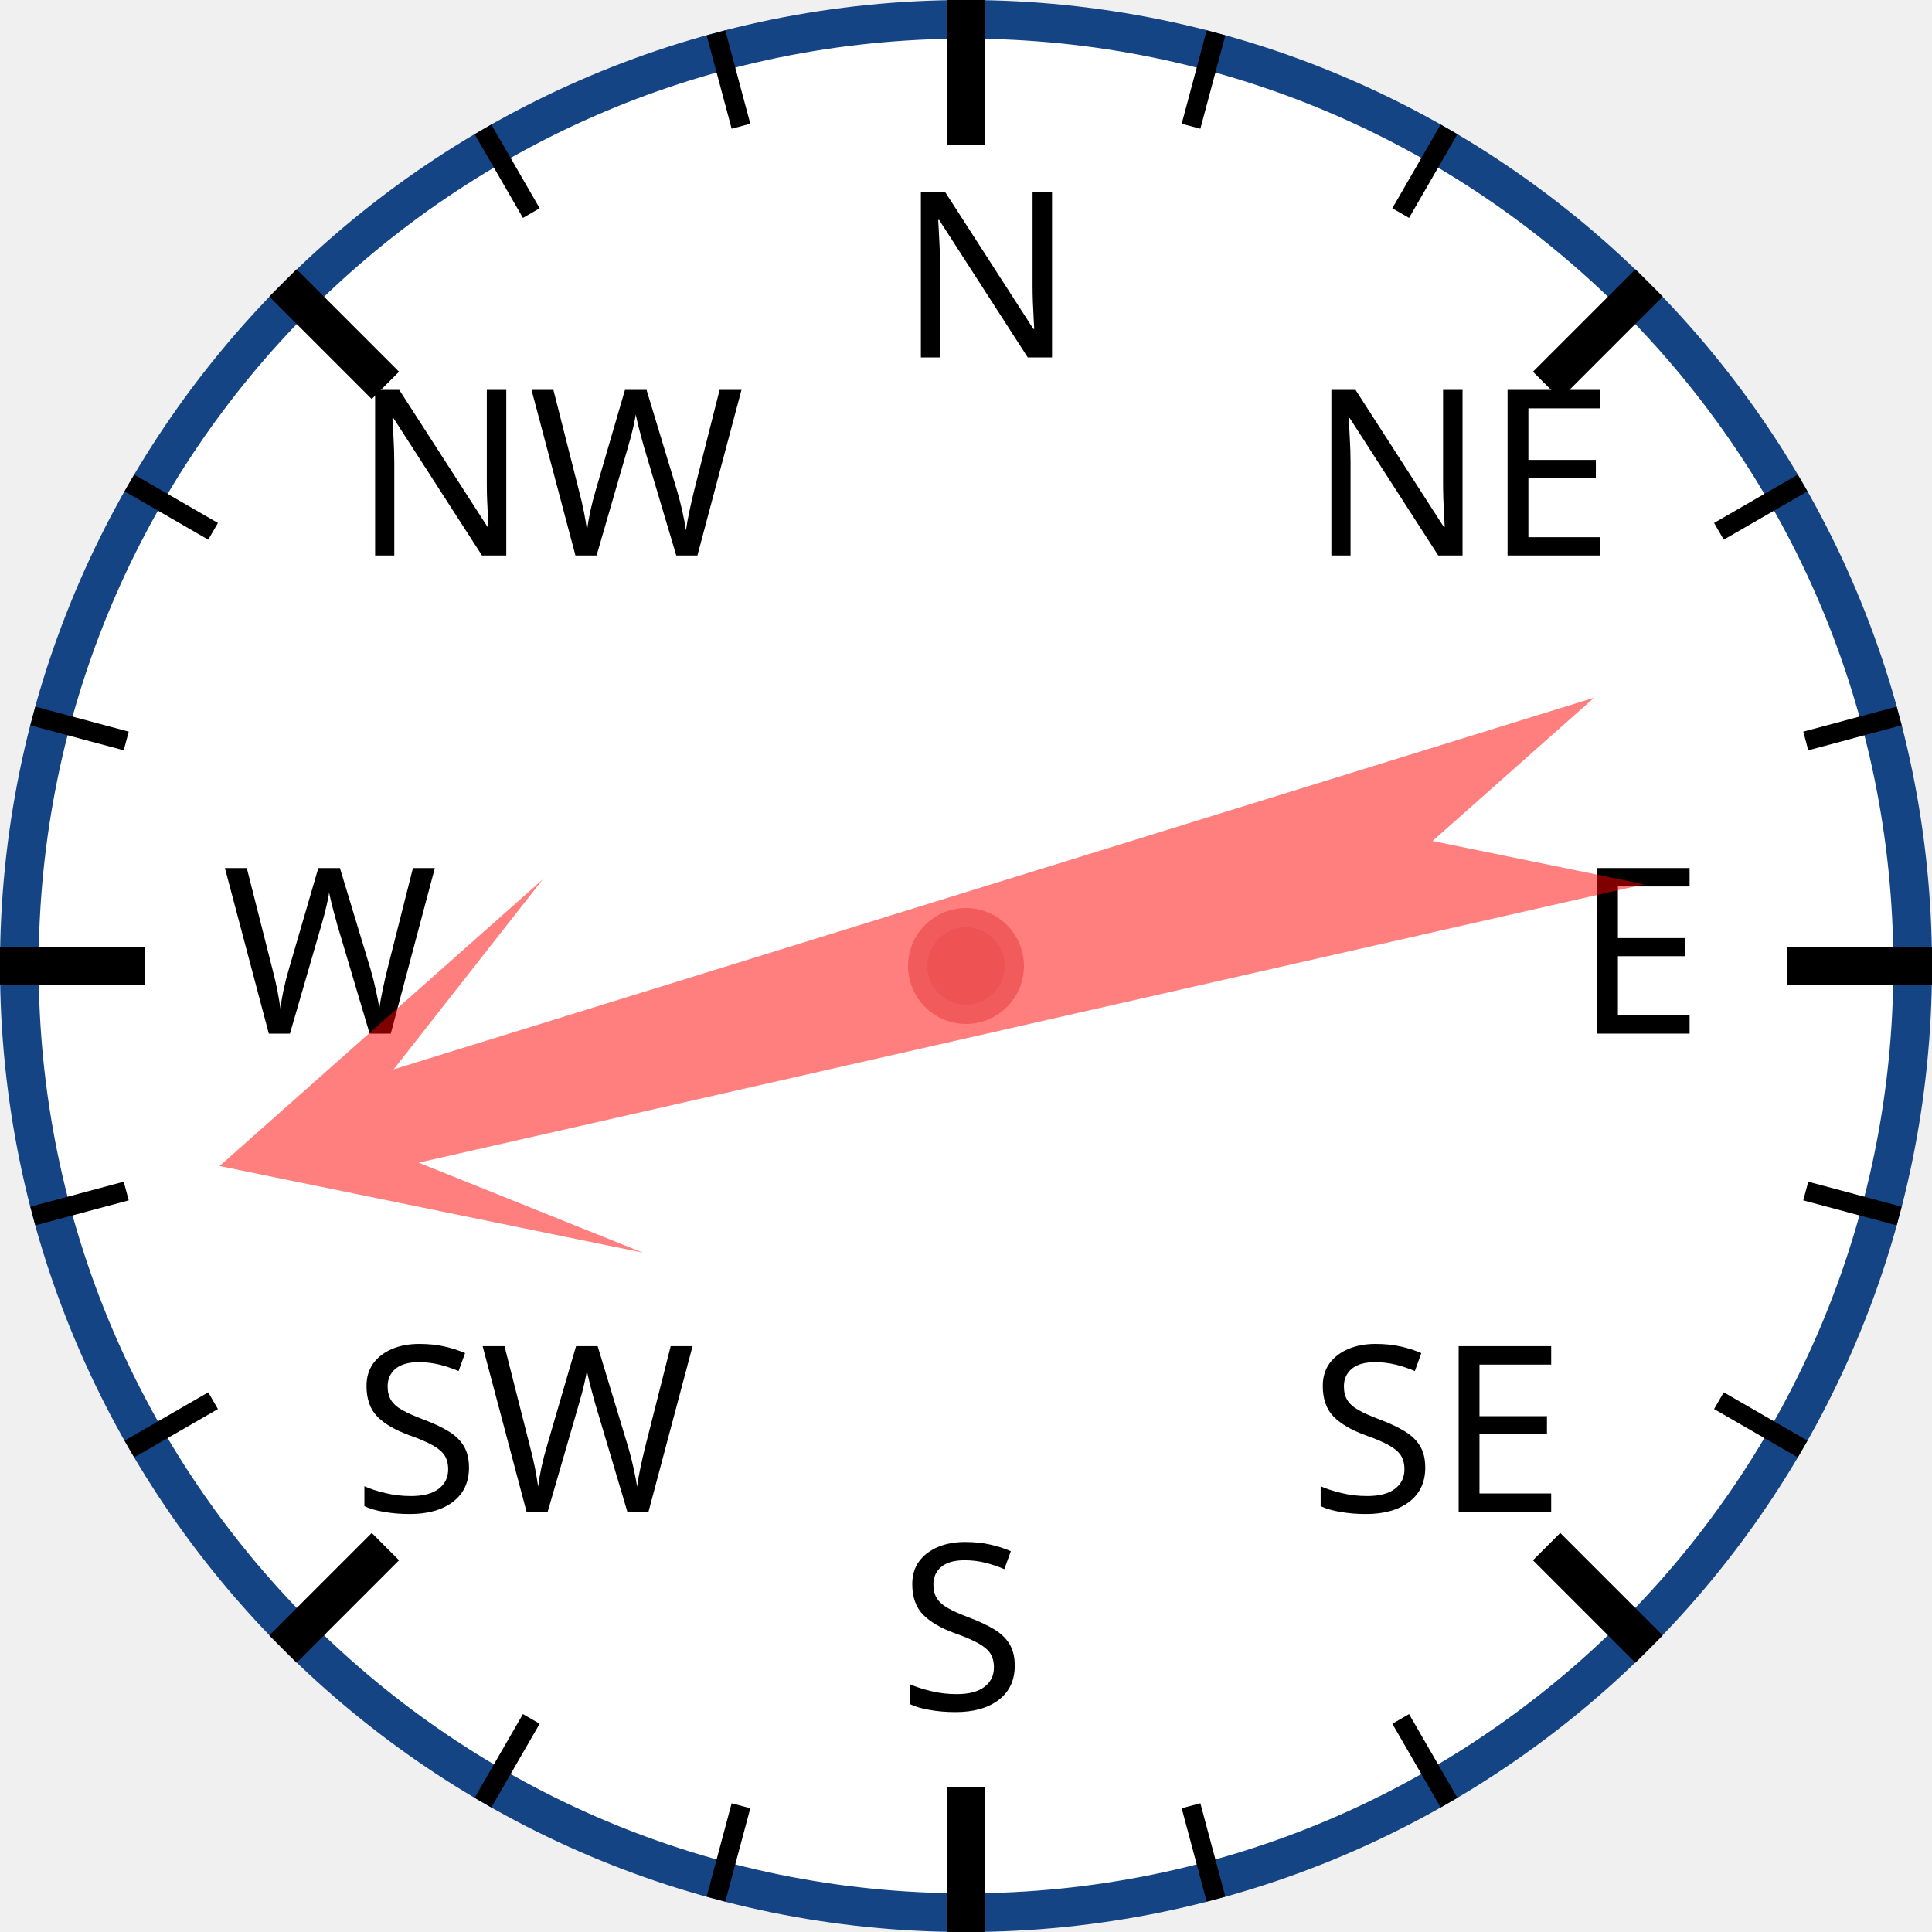
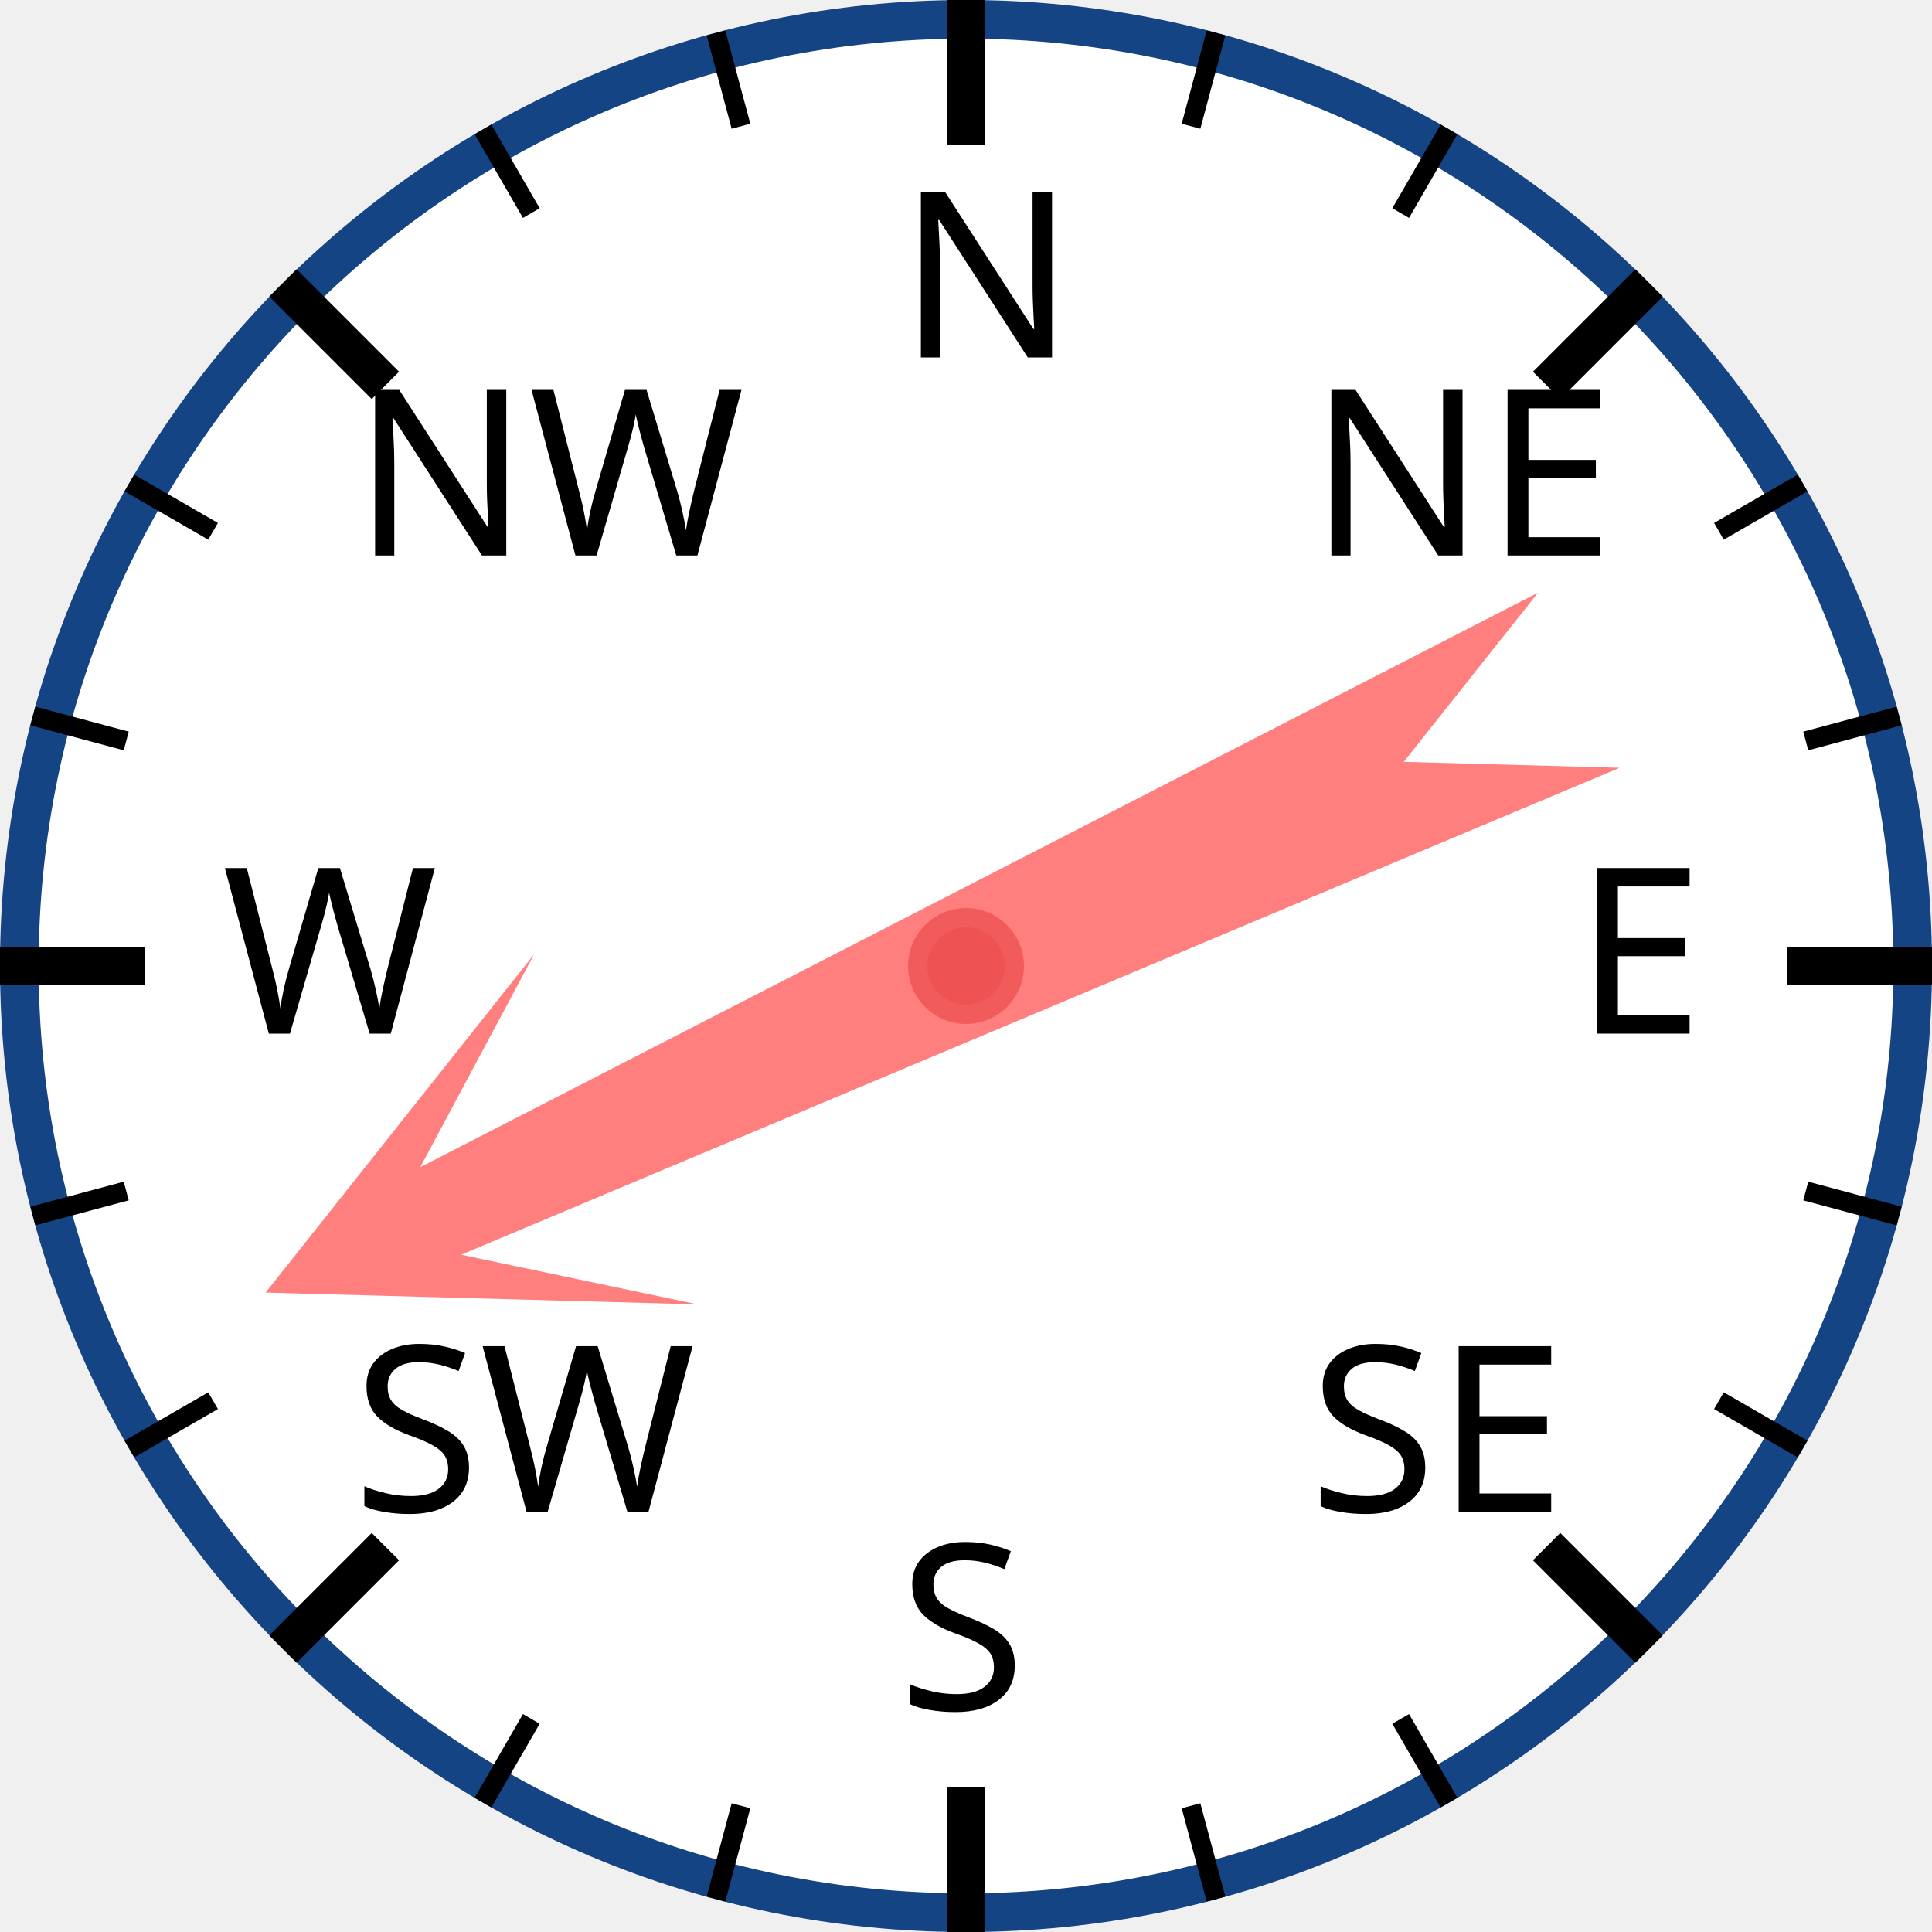
<svg xmlns="http://www.w3.org/2000/svg" width="120px" height="120px" viewBox="0 0 200 200">
  <circle cx="100" cy="100" r="98" style="fill: white; stroke: #154485; stroke-width: 4;" />
  <text x="93.0" y="37.0" style="font-family: sans-serif; font-size: 18pt;">N</text>
  <line x1="100.0" y1="0.0" x2="100.0" y2="15.0" style="stroke: black; stroke-width: 4;" />
  <line x1="74.118" y1="3.407" x2="76.706" y2="13.067" style="stroke: black; stroke-width: 2;" />
  <line x1="50" y1="13.397" x2="55" y2="22.058" style="stroke: black; stroke-width: 2;" />
  <text x="36.503" y="57.503" style="font-family: sans-serif; font-size: 18pt;">NW</text>
  <line x1="29.289" y1="29.289" x2="39.896" y2="39.896" style="stroke: black; stroke-width: 4;" />
  <line x1="13.397" y1="50" x2="22.058" y2="55" style="stroke: black; stroke-width: 2;" />
  <line x1="3.407" y1="74.118" x2="13.067" y2="76.706" style="stroke: black; stroke-width: 2;" />
  <text x="23.0" y="107.0" style="font-family: sans-serif; font-size: 18pt;">W</text>
  <line x1="0.0" y1="100.0" x2="15.0" y2="100.0" style="stroke: black; stroke-width: 4;" />
  <line x1="3.407" y1="125.882" x2="13.067" y2="123.294" style="stroke: black; stroke-width: 2;" />
  <line x1="13.397" y1="150" x2="22.058" y2="145" style="stroke: black; stroke-width: 2;" />
  <text x="36.503" y="156.497" style="font-family: sans-serif; font-size: 18pt;">SW</text>
  <line x1="29.289" y1="170.711" x2="39.896" y2="160.104" style="stroke: black; stroke-width: 4;" />
  <line x1="50" y1="186.603" x2="55" y2="177.942" style="stroke: black; stroke-width: 2;" />
  <line x1="74.118" y1="196.593" x2="76.706" y2="186.933" style="stroke: black; stroke-width: 2;" />
  <text x="93" y="177.0" style="font-family: sans-serif; font-size: 18pt;">S</text>
  <line x1="100" y1="200.0" x2="100" y2="185.0" style="stroke: black; stroke-width: 4;" />
  <line x1="125.882" y1="196.593" x2="123.294" y2="186.933" style="stroke: black; stroke-width: 2;" />
  <line x1="150.0" y1="186.603" x2="145.0" y2="177.942" style="stroke: black; stroke-width: 2;" />
  <text x="135.497" y="156.497" style="font-family: sans-serif; font-size: 18pt;">SE</text>
  <line x1="170.711" y1="170.711" x2="160.104" y2="160.104" style="stroke: black; stroke-width: 4;" />
  <line x1="186.603" y1="150" x2="177.942" y2="145" style="stroke: black; stroke-width: 2;" />
  <line x1="196.593" y1="125.882" x2="186.933" y2="123.294" style="stroke: black; stroke-width: 2;" />
  <text x="163.0" y="107" style="font-family: sans-serif; font-size: 18pt;">E</text>
  <line x1="200.0" y1="100" x2="185.0" y2="100" style="stroke: black; stroke-width: 4;" />
  <line x1="196.593" y1="74.118" x2="186.933" y2="76.706" style="stroke: black; stroke-width: 2;" />
  <line x1="186.603" y1="50" x2="177.942" y2="55" style="stroke: black; stroke-width: 2;" />
  <text x="135.497" y="57.503" style="font-family: sans-serif; font-size: 18pt;">NE</text>
  <line x1="170.711" y1="29.289" x2="160.104" y2="39.896" style="stroke: black; stroke-width: 4;" />
  <line x1="150" y1="13.397" x2="145" y2="22.058" style="stroke: black; stroke-width: 2;" />
  <line x1="125.882" y1="3.407" x2="123.294" y2="13.067" style="stroke: black; stroke-width: 2;" />
-   <polygon points="100 20 120 60 105 40 110 170 100 150 90 170 95 40 80 60" style="fill: red; fill-opacity: 0.5;" transform="rotate(255,100,100)" />
+   <polygon points="100 20 120 60 105 40 110 170 100 150 90 170 95 40 80 60" style="fill: red; fill-opacity: 0.5;" transform="rotate(245,100,100)" />
  <circle cx="100" cy="100" r="5" style="fill: #EE5252; stroke: #F25B5B; stroke-width: 2;" />
</svg>
